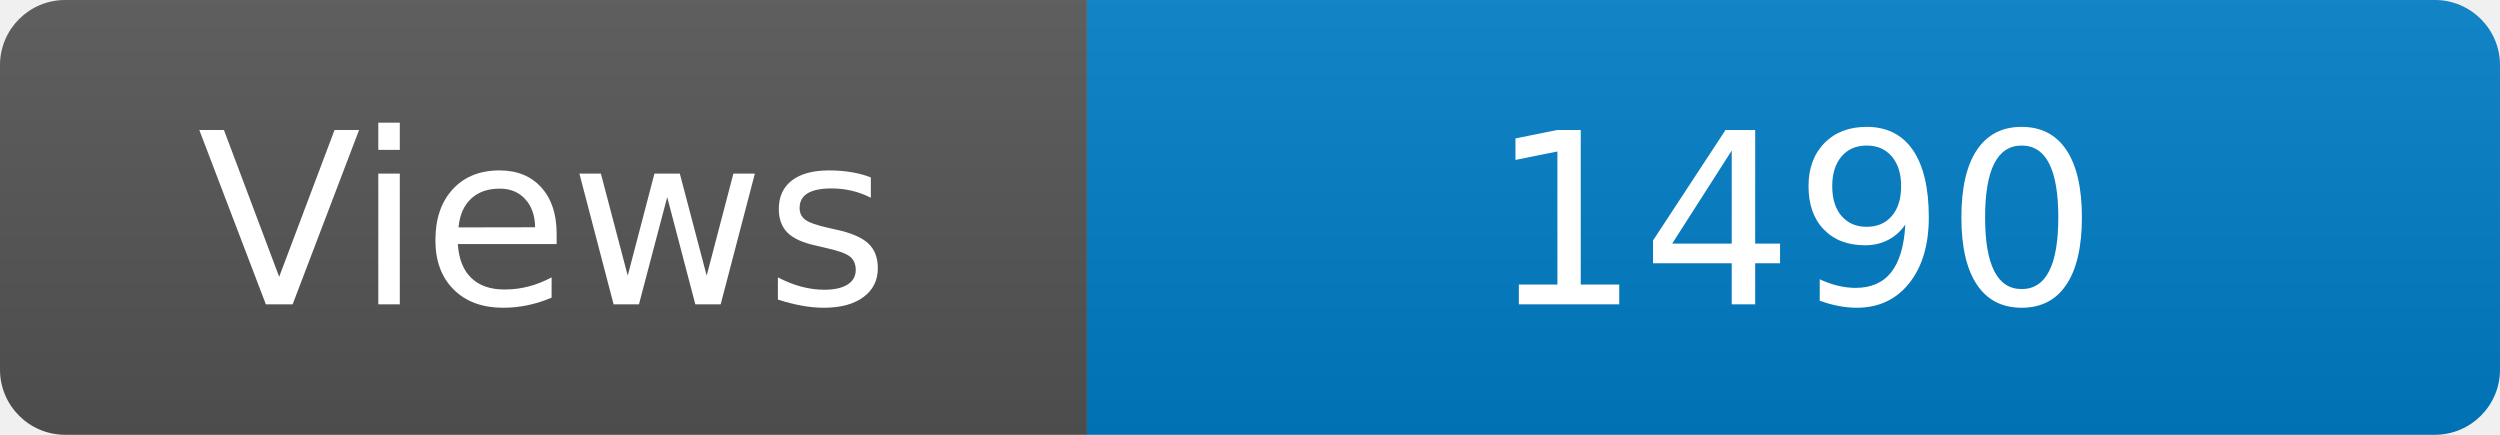
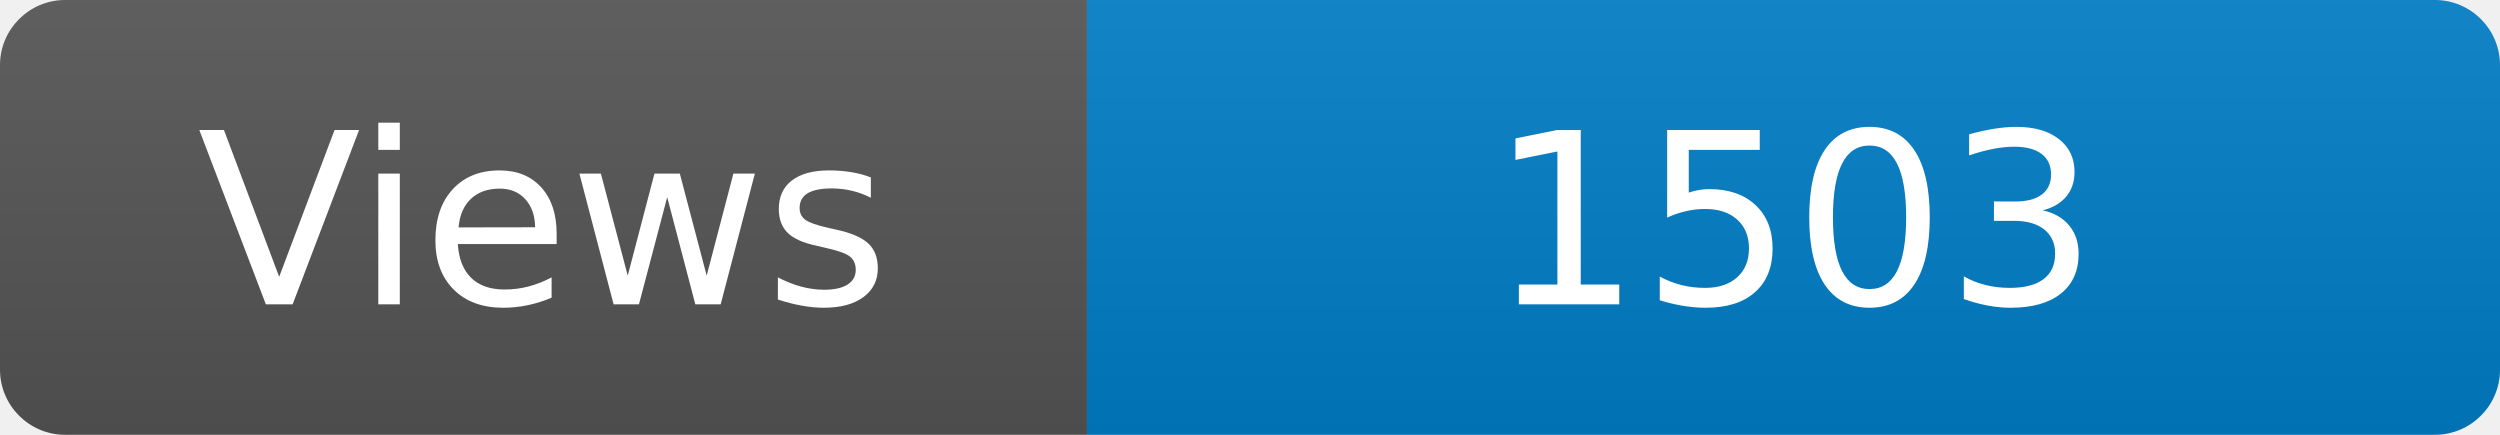
<svg xmlns="http://www.w3.org/2000/svg" width="115" height="20" role="img" aria-label="Maintained?: yes">
  <linearGradient id="s" x2="0" y2="100%">
    <stop offset="0" stop-color="#bbb" stop-opacity=".1" />
    <stop offset="1" stop-opacity=".1" />
  </linearGradient>
  <clipPath id="r">
    <rect width="115" height="20" rx="3" fill="#fff" />
  </clipPath>
  <g clip-path="url(#r)">
    <rect width="50" height="20" fill="#555" />
    <rect x="50" width="160" height="20" fill="#007ec6" />
    <rect width="115" height="20" fill="url(#s)" />
  </g>
  <g fill="#fff" text-anchor="middle" font-family="Verdana,Geneva,DejaVu Sans,sans-serif" font-size="110">
    <text x="250" y="140" transform="scale(.1)" fill="#fff">Views</text>
-     <text x="825" y="140" transform="scale(.1)" fill="#fff">1490</text>
+     <text x="825" y="140" transform="scale(.1)" fill="#fff">1503</text>
  </g>
</svg>
